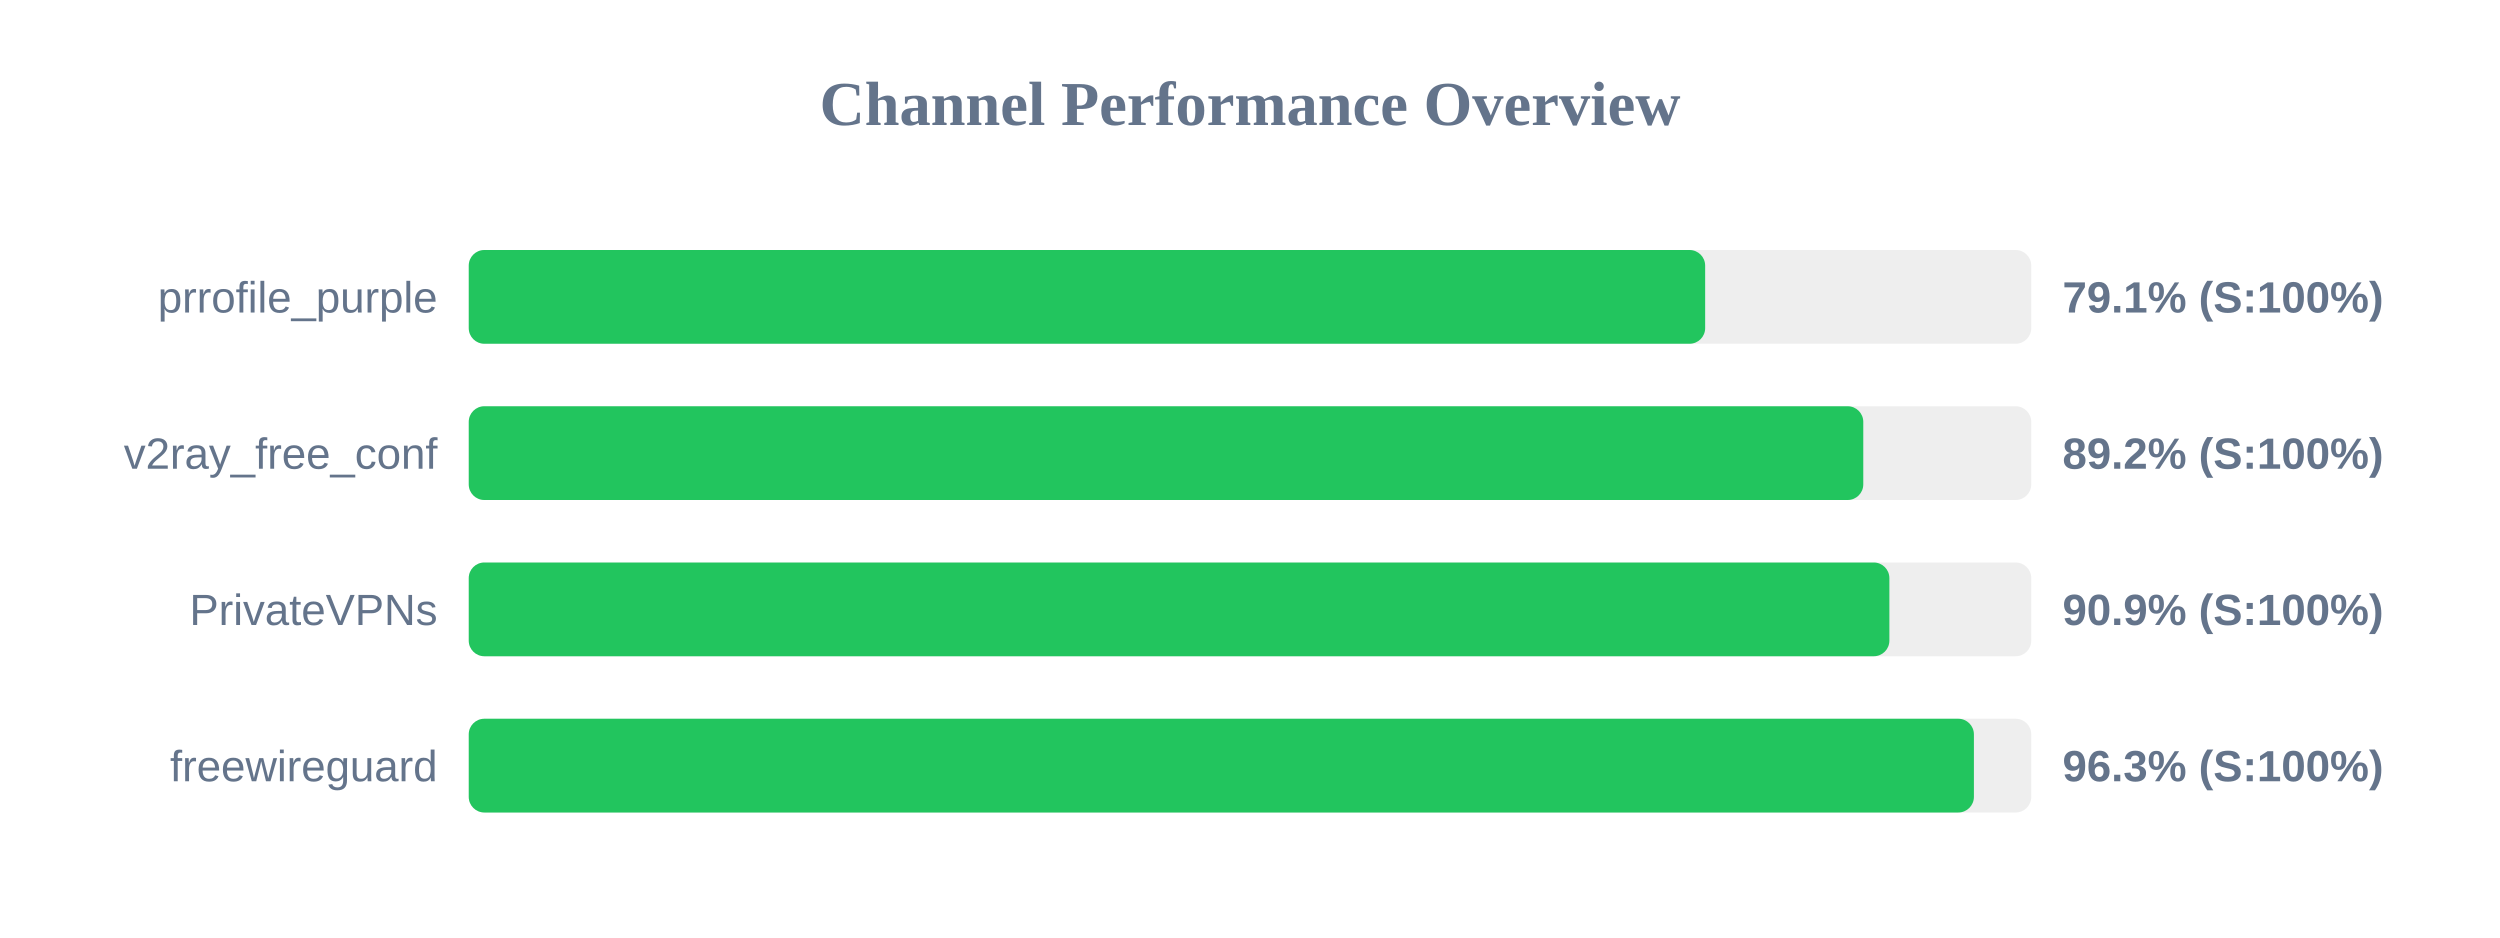
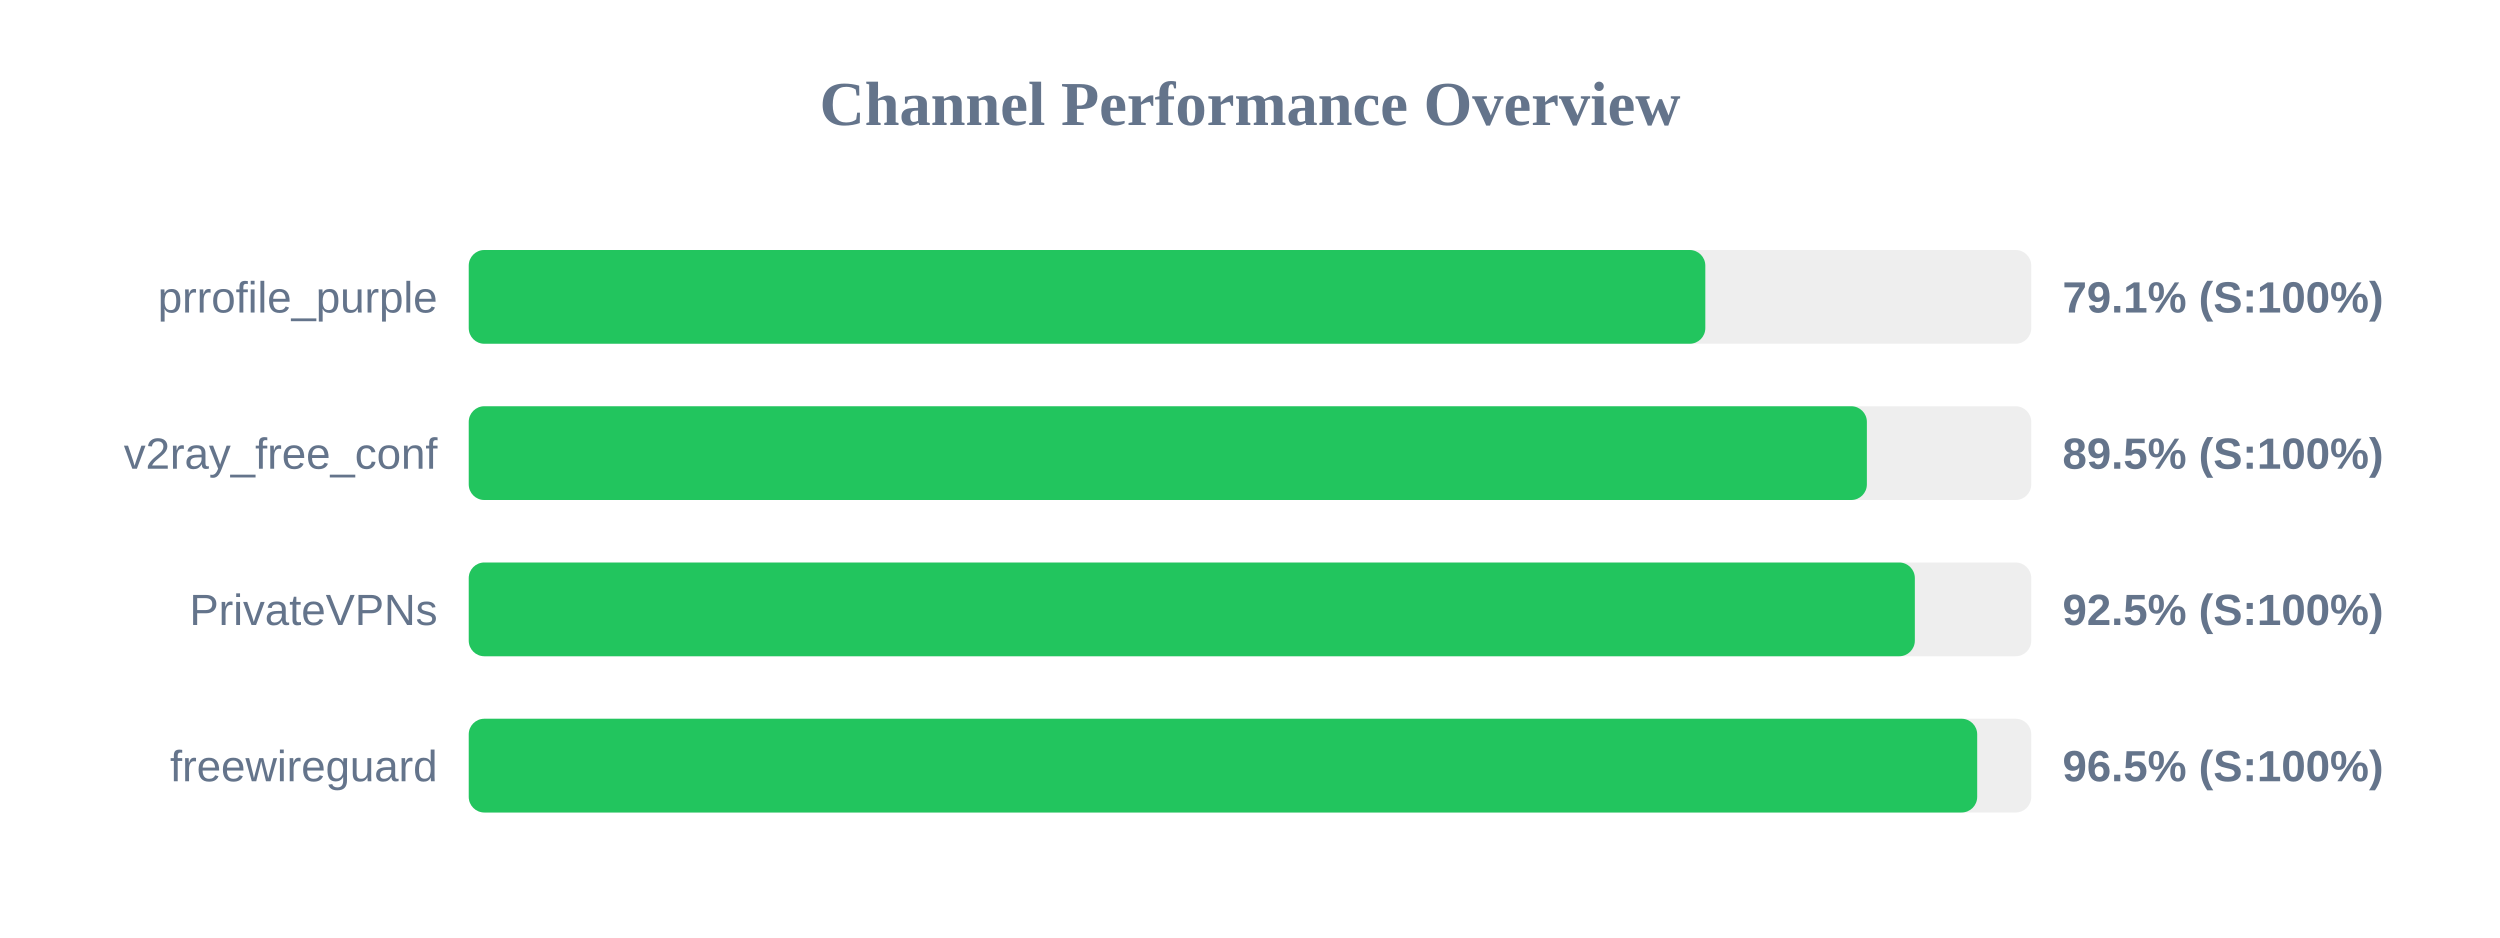
<svg xmlns="http://www.w3.org/2000/svg" width="800" height="300" version="1.1">
  <style>
        .row { font: 14px Arial; fill: #64748b; }
        .score { font: bold 14px Arial; fill: #64748b; }
    </style>
  <text x="400" y="40" text-anchor="middle" font-size="20px" font-weight="bold" fill="#64748b">Channel Performance Overview</text>
  <rect x="150" y="80" width="500" height="30" fill="#eee" rx="5" />
-   <rect x="150" y="80" width="395.65" height="30" fill="#22c55e" rx="5" />
+   <rect x="150" y="80" width="395.7" height="30" fill="#22c55e" rx="5" />
  <text x="140" y="100" text-anchor="end" class="row">prrofile_purple</text>
  <text x="660" y="100" text-anchor="start" class="score">79.1% (S:100%)</text>
  <rect x="150" y="130" width="500" height="30" fill="#eee" rx="5" />
-   <rect x="150" y="130" width="446.25" height="30" fill="#22c55e" rx="5" />
+   <rect x="150" y="130" width="447.4" height="30" fill="#22c55e" rx="5" />
  <text x="140" y="150" text-anchor="end" class="row">v2ray_free_conf</text>
-   <text x="660" y="150" text-anchor="start" class="score">89.2% (S:100%)</text>
+   <text x="660" y="150" text-anchor="start" class="score">89.5% (S:100%)</text>
  <rect x="150" y="180" width="500" height="30" fill="#eee" rx="5" />
-   <rect x="150" y="180" width="454.6" height="30" fill="#22c55e" rx="5" />
+   <rect x="150" y="180" width="462.75" height="30" fill="#22c55e" rx="5" />
  <text x="140" y="200" text-anchor="end" class="row">PrivateVPNs</text>
-   <text x="660" y="200" text-anchor="start" class="score">90.9% (S:100%)</text>
+   <text x="660" y="200" text-anchor="start" class="score">92.5% (S:100%)</text>
  <rect x="150" y="230" width="500" height="30" fill="#eee" rx="5" />
-   <rect x="150" y="230" width="481.65" height="30" fill="#22c55e" rx="5" />
+   <rect x="150" y="230" width="482.7" height="30" fill="#22c55e" rx="5" />
  <text x="140" y="250" text-anchor="end" class="row">freewireguard</text>
-   <text x="660" y="250" text-anchor="start" class="score">96.3% (S:100%)</text>
+   <text x="660" y="250" text-anchor="start" class="score">96.5% (S:100%)</text>
</svg>
